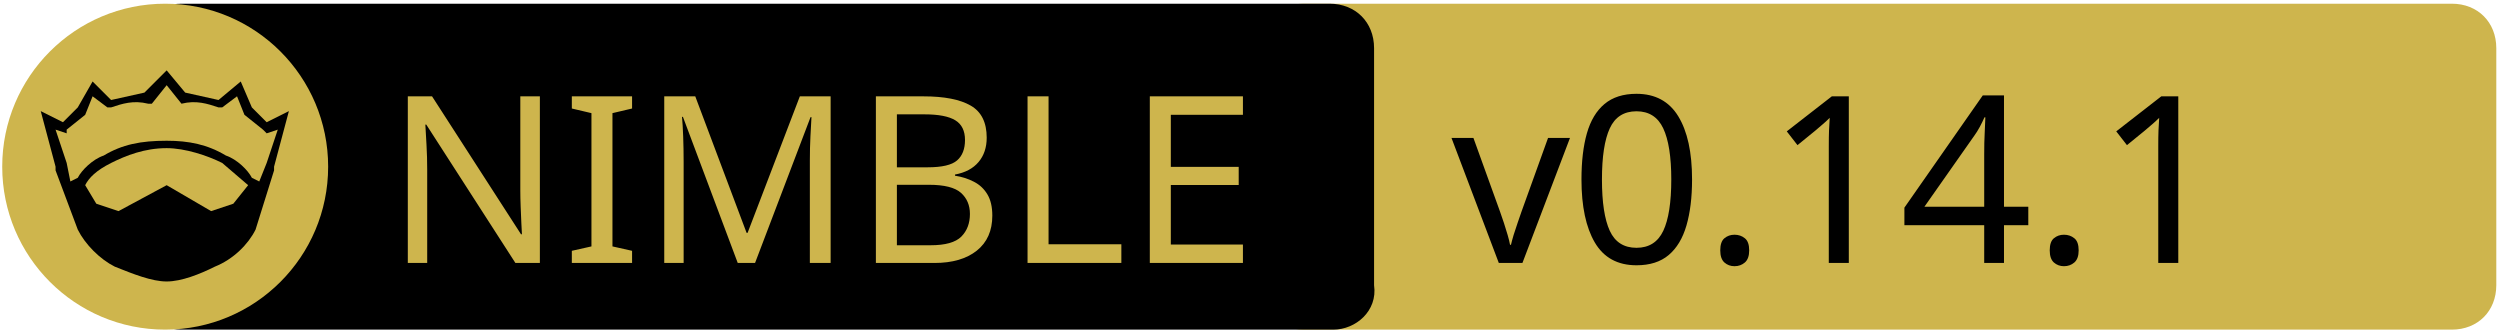
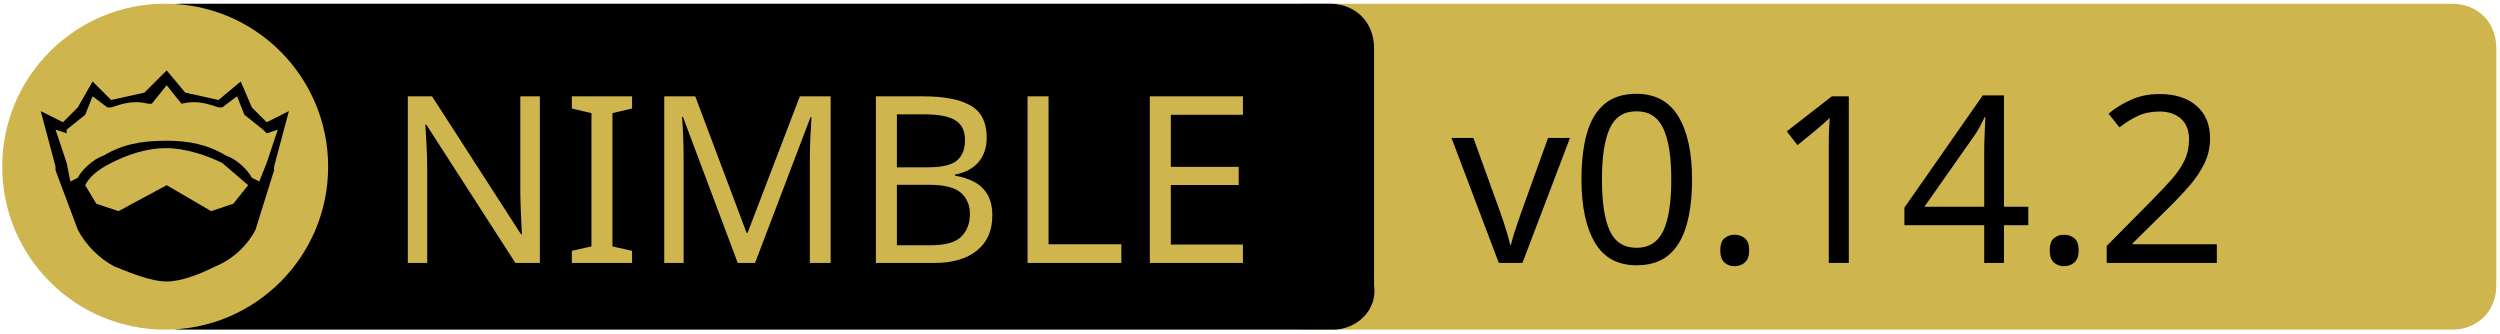
<svg xmlns="http://www.w3.org/2000/svg" xmlns:xlink="http://www.w3.org/1999/xlink" xml:space="preserve" viewBox="0 0 675 90">
  <a xlink:href="https://github.com/godot-nim/gdext-nim">
    <path fill="#CEB54D" d="M662 89H352c-7 0-12-5-12-12V13c0-7 5-12 12-12h310c7 0 12 5 12 12v64c0 7-5 12-12 12z" />
    <path d="M360 89H49c-7 0-12-5-12-12V13c0-7 5-12 12-12h310c7 0 12 5 12 12v64c1 7-5 12-11 12z" />
    <path fill="none" d="M60 25h316v45H60z" class="st0" />
    <circle cx="44.6" cy="45" r="44" fill="#CEB54D" class="st1" />
    <path d="m78 30-4 15v1l-5 16c-2 4-6 8-11 10-4 2-9 4-13 4s-9-2-14-4c-4-2-8-6-10-10l-6-16v-1l-4-15 6 3 4-4 4-7 5 5 9-2 6-6 5 6 9 2 6-5 3 7 4 4 6-3z" />
    <path fill="#CEB54D" d="m67 50-4 5-6 2-12-7-13 7-6-2-3-5c1-2 3-4 7-6s9-4 15-4c5 0 11 2 15 4l7 6z" class="st1" />
    <path fill="#CEB54D" d="m75 35-3 9-2 5-2-1c-1-2-4-5-7-6-5-3-10-4-16-4-7 0-12 1-17 4-3 1-6 4-7 6l-2 1-1-5-3-9 3 1v-1l5-4 2-5 4 3h1c3-1 6-2 10-1h1l4-5 4 5c4-1 7 0 10 1h1l4-3 2 5 5 4 1 1 3-1z" class="st1" />
    <text x="-442" y="-350" fill="#CEB54D" class="st1 st2 st3" font-family="'PT Sans Caption', 'Tahoma', 'Helvetica Neue Medium', 'PT Sans', sans-serif" font-size="63" transform="translate(546 421)">NIMBLE</text>
-     <text x="-154.1" y="-350" class="st1 st2 st3" font-family="'PT Sans Caption', 'Tahoma', 'Helvetica Neue Medium', 'PT Sans', sans-serif" font-size="63" transform="translate(546 421)">v0.14.1</text>
+     <text x="-154.1" y="-350" class="st1 st2 st3" font-family="'PT Sans Caption', 'Tahoma', 'Helvetica Neue Medium', 'PT Sans', sans-serif" font-size="63" transform="translate(546 421)">v0.14.2</text>
  </a>
</svg>
